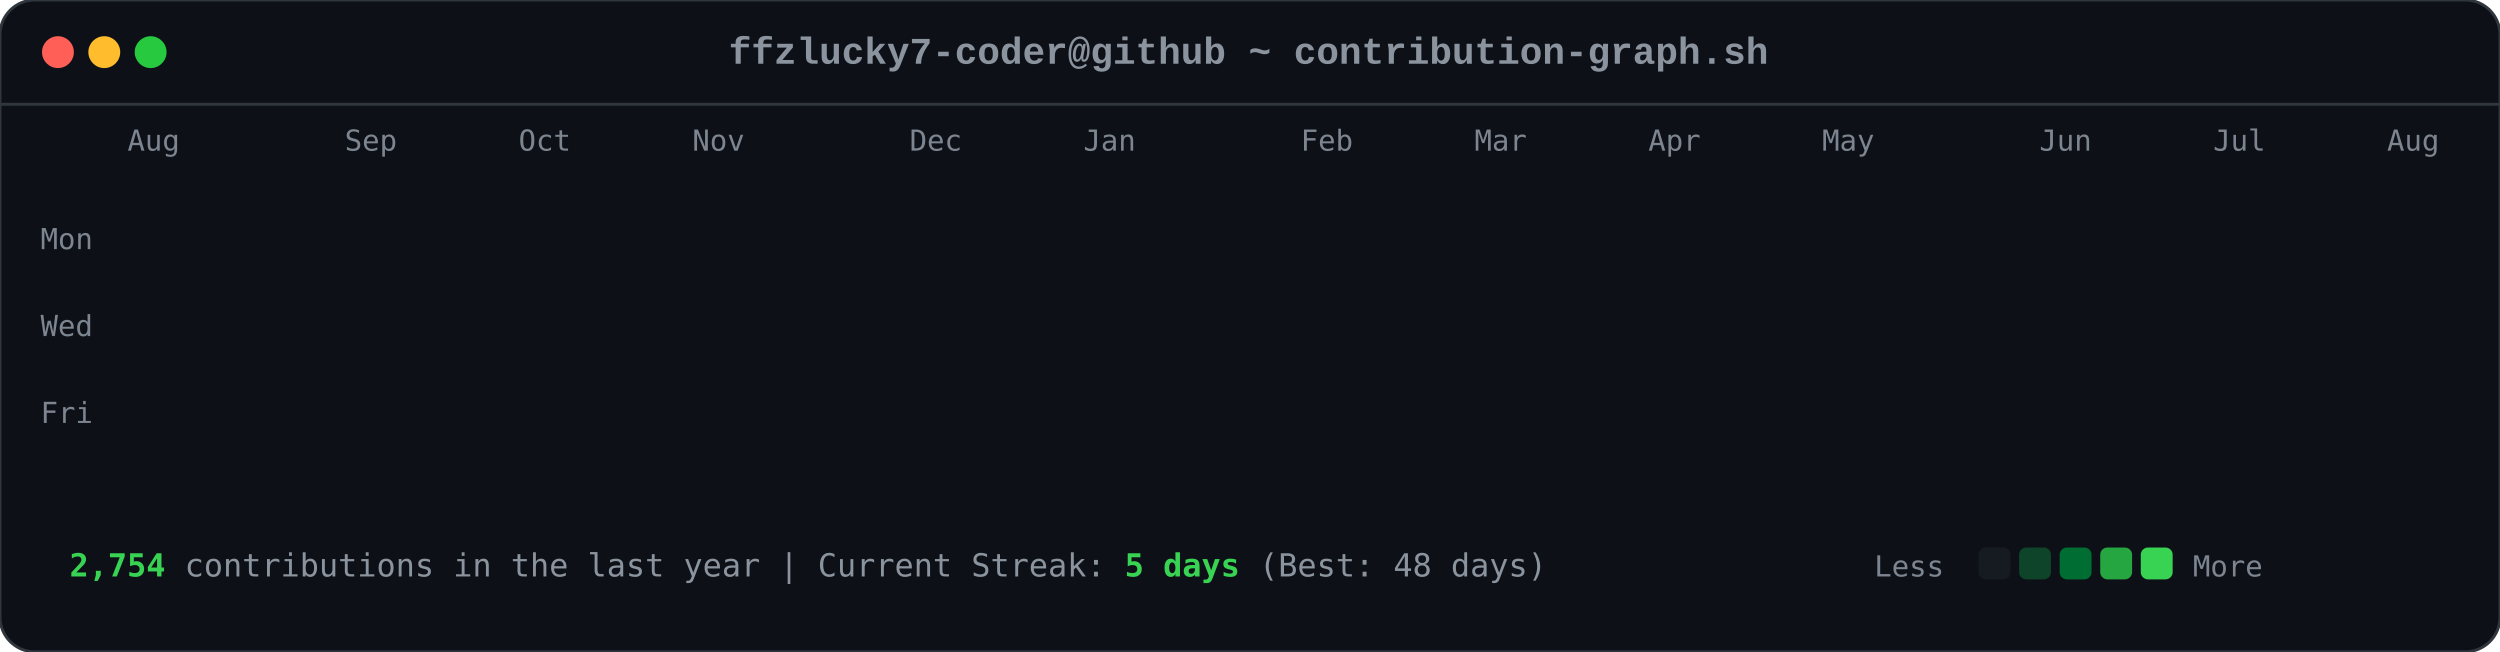
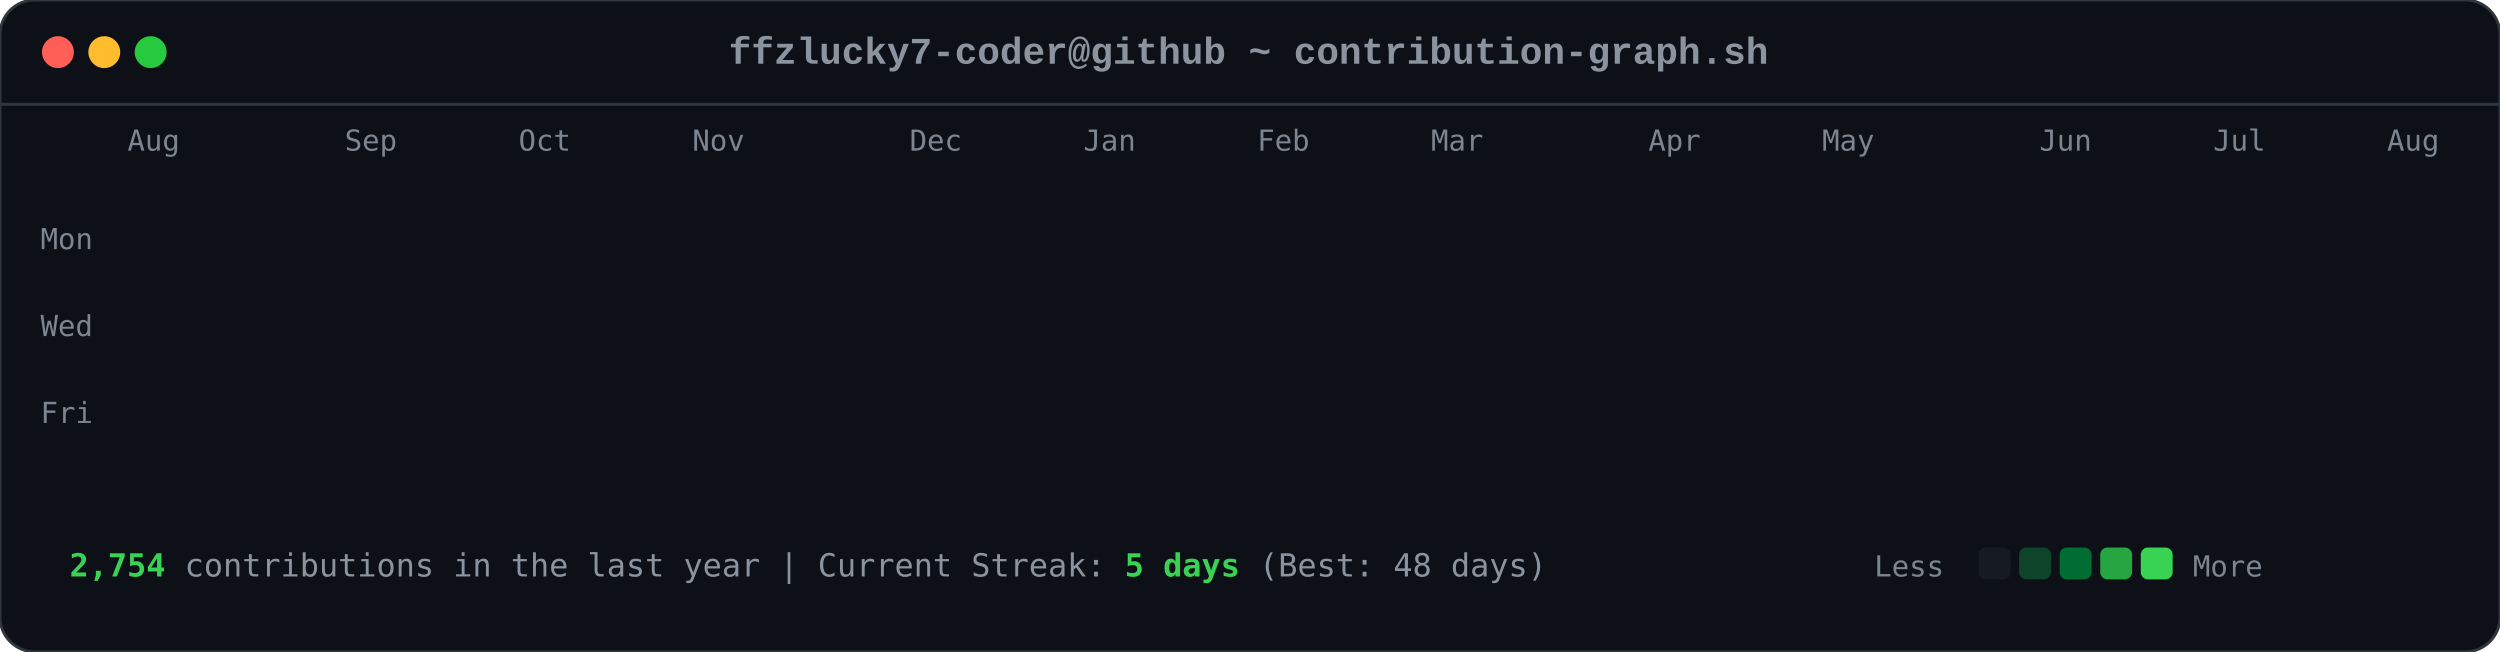
<svg xmlns="http://www.w3.org/2000/svg" viewBox="0 0 863 225" width="863" height="225">
  <style>

        .card-bg { fill: #0d1117; rx: 12px; ry: 12px; stroke: #30363d; stroke-width: 1px; }
        .font-mono { font-family: ui-monospace, SFMono-Regular, Consolas, 'Liberation Mono', Menlo, monospace; }
        .header-title { font-size: 13px; fill: #8b949e; font-weight: 600; }
        .axis-label { font-size: 10px; fill: #7d8590; font-family: ui-monospace, SFMono-Regular, Consolas, monospace; }
        .footer-text { font-size: 11px; fill: #8b949e; font-family: ui-monospace, SFMono-Regular, Consolas, monospace; }
        .stat-highlight { fill: #39d353; font-weight: 700; }
        
        .dot { rx: 6px; ry: 6px; }
        .dot-red { fill: #ff5f56; }
        .dot-yellow { fill: #ffbd2e; }
        .dot-green { fill: #27c93f; }
        
        .day-box {
            rx: 2.5px;
            ry: 2.5px;
            opacity: 0;
            animation: diagReveal 0.6s cubic-bezier(0.16, 1, 0.3, 1) forwards;
        }
        
        @keyframes diagReveal {
            0% { opacity: 0; transform: scale(0.2) translateY(-12px); }
            60% { opacity: 0.8; transform: scale(1.1) translateY(2px); }
            100% { opacity: 1; transform: scale(1) translateY(0); }
        }
    
</style>
  <rect width="863" height="225" class="card-bg" />
  <circle cx="20" cy="18" r="5.5" class="dot dot-red" />
  <circle cx="36" cy="18" r="5.5" class="dot dot-yellow" />
  <circle cx="52" cy="18" r="5.5" class="dot dot-green" />
  <text x="431" y="22" text-anchor="middle" class="font-mono header-title">ffzlucky7-coder@github ~ contribution-graph.sh</text>
  <line x1="0" y1="36" x2="863" y2="36" stroke="#30363d" stroke-width="1" />
  <text x="44" y="52" class="axis-label">Aug</text>
  <text x="119" y="52" class="axis-label">Sep</text>
  <text x="179" y="52" class="axis-label">Oct</text>
  <text x="239" y="52" class="axis-label">Nov</text>
  <text x="314" y="52" class="axis-label">Dec</text>
  <text x="374" y="52" class="axis-label">Jan</text>
-   <text x="449" y="52" class="axis-label">Feb</text>
-   <text x="509" y="52" class="axis-label">Mar</text>
+   <text x="434" y="52" class="axis-label">Feb</text>
+   <text x="494" y="52" class="axis-label">Mar</text>
  <text x="569" y="52" class="axis-label">Apr</text>
  <text x="629" y="52" class="axis-label">May</text>
  <text x="704" y="52" class="axis-label">Jun</text>
  <text x="764" y="52" class="axis-label">Jul</text>
  <text x="824" y="52" class="axis-label">Aug</text>
  <text x="14" y="86" class="axis-label">Mon</text>
  <text x="14" y="116" class="axis-label">Wed</text>
  <text x="14" y="146" class="axis-label">Fri</text>
  <rect x="44" y="62" width="11" height="11" fill="#0e4429" class="day-box" style="animation-delay: 0.2s;" />
  <rect x="44" y="77" width="11" height="11" fill="#0e4429" class="day-box" style="animation-delay: 0.24s;" />
  <rect x="44" y="92" width="11" height="11" fill="#39d353" class="day-box" style="animation-delay: 0.28s;" />
  <rect x="44" y="107" width="11" height="11" fill="#0e4429" class="day-box" style="animation-delay: 0.32s;" />
  <rect x="44" y="122" width="11" height="11" fill="#26a641" class="day-box" style="animation-delay: 0.36s;" />
  <rect x="44" y="137" width="11" height="11" fill="#26a641" class="day-box" style="animation-delay: 0.4s;" />
  <rect x="44" y="152" width="11" height="11" fill="#26a641" class="day-box" style="animation-delay: 0.44s;" />
  <rect x="59" y="62" width="11" height="11" fill="#0e4429" class="day-box" style="animation-delay: 0.25s;" />
  <rect x="59" y="77" width="11" height="11" fill="#0e4429" class="day-box" style="animation-delay: 0.29s;" />
  <rect x="59" y="92" width="11" height="11" fill="#006d32" class="day-box" style="animation-delay: 0.33s;" />
  <rect x="59" y="107" width="11" height="11" fill="#161b22" class="day-box" style="animation-delay: 0.37s;" />
  <rect x="59" y="122" width="11" height="11" fill="#39d353" class="day-box" style="animation-delay: 0.41s;" />
  <rect x="59" y="137" width="11" height="11" fill="#69f0a0" class="day-box" style="animation-delay: 0.45s;" />
  <rect x="59" y="152" width="11" height="11" fill="#006d32" class="day-box" style="animation-delay: 0.49s;" />
  <rect x="74" y="62" width="11" height="11" fill="#26a641" class="day-box" style="animation-delay: 0.3s;" />
  <rect x="74" y="77" width="11" height="11" fill="#39d353" class="day-box" style="animation-delay: 0.34s;" />
  <rect x="74" y="92" width="11" height="11" fill="#161b22" class="day-box" style="animation-delay: 0.38s;" />
  <rect x="74" y="107" width="11" height="11" fill="#161b22" class="day-box" style="animation-delay: 0.42s;" />
  <rect x="74" y="122" width="11" height="11" fill="#006d32" class="day-box" style="animation-delay: 0.46s;" />
  <rect x="74" y="137" width="11" height="11" fill="#006d32" class="day-box" style="animation-delay: 0.5s;" />
  <rect x="74" y="152" width="11" height="11" fill="#26a641" class="day-box" style="animation-delay: 0.54s;" />
  <rect x="89" y="62" width="11" height="11" fill="#0e4429" class="day-box" style="animation-delay: 0.35s;" />
  <rect x="89" y="77" width="11" height="11" fill="#006d32" class="day-box" style="animation-delay: 0.39s;" />
  <rect x="89" y="92" width="11" height="11" fill="#39d353" class="day-box" style="animation-delay: 0.43s;" />
  <rect x="89" y="107" width="11" height="11" fill="#0e4429" class="day-box" style="animation-delay: 0.47s;" />
  <rect x="89" y="122" width="11" height="11" fill="#0e4429" class="day-box" style="animation-delay: 0.51s;" />
  <rect x="89" y="137" width="11" height="11" fill="#006d32" class="day-box" style="animation-delay: 0.55s;" />
  <rect x="89" y="152" width="11" height="11" fill="#0e4429" class="day-box" style="animation-delay: 0.59s;" />
  <rect x="104" y="62" width="11" height="11" fill="#006d32" class="day-box" style="animation-delay: 0.4s;" />
  <rect x="104" y="77" width="11" height="11" fill="#69f0a0" class="day-box" style="animation-delay: 0.44s;" />
  <rect x="104" y="92" width="11" height="11" fill="#0e4429" class="day-box" style="animation-delay: 0.48s;" />
  <rect x="104" y="107" width="11" height="11" fill="#161b22" class="day-box" style="animation-delay: 0.52s;" />
  <rect x="104" y="122" width="11" height="11" fill="#0e4429" class="day-box" style="animation-delay: 0.56s;" />
  <rect x="104" y="137" width="11" height="11" fill="#006d32" class="day-box" style="animation-delay: 0.6s;" />
  <rect x="104" y="152" width="11" height="11" fill="#69f0a0" class="day-box" style="animation-delay: 0.64s;" />
  <rect x="119" y="62" width="11" height="11" fill="#0e4429" class="day-box" style="animation-delay: 0.45s;" />
  <rect x="119" y="77" width="11" height="11" fill="#006d32" class="day-box" style="animation-delay: 0.49s;" />
  <rect x="119" y="92" width="11" height="11" fill="#006d32" class="day-box" style="animation-delay: 0.53s;" />
  <rect x="119" y="107" width="11" height="11" fill="#161b22" class="day-box" style="animation-delay: 0.57s;" />
  <rect x="119" y="122" width="11" height="11" fill="#26a641" class="day-box" style="animation-delay: 0.61s;" />
  <rect x="119" y="137" width="11" height="11" fill="#161b22" class="day-box" style="animation-delay: 0.65s;" />
  <rect x="119" y="152" width="11" height="11" fill="#26a641" class="day-box" style="animation-delay: 0.69s;" />
  <rect x="134" y="62" width="11" height="11" fill="#39d353" class="day-box" style="animation-delay: 0.5s;" />
  <rect x="134" y="77" width="11" height="11" fill="#006d32" class="day-box" style="animation-delay: 0.54s;" />
  <rect x="134" y="92" width="11" height="11" fill="#161b22" class="day-box" style="animation-delay: 0.58s;" />
  <rect x="134" y="107" width="11" height="11" fill="#161b22" class="day-box" style="animation-delay: 0.62s;" />
  <rect x="134" y="122" width="11" height="11" fill="#161b22" class="day-box" style="animation-delay: 0.66s;" />
  <rect x="134" y="137" width="11" height="11" fill="#0e4429" class="day-box" style="animation-delay: 0.7s;" />
  <rect x="134" y="152" width="11" height="11" fill="#006d32" class="day-box" style="animation-delay: 0.74s;" />
  <rect x="149" y="62" width="11" height="11" fill="#161b22" class="day-box" style="animation-delay: 0.55s;" />
  <rect x="149" y="77" width="11" height="11" fill="#0e4429" class="day-box" style="animation-delay: 0.59s;" />
  <rect x="149" y="92" width="11" height="11" fill="#161b22" class="day-box" style="animation-delay: 0.63s;" />
  <rect x="149" y="107" width="11" height="11" fill="#26a641" class="day-box" style="animation-delay: 0.67s;" />
  <rect x="149" y="122" width="11" height="11" fill="#161b22" class="day-box" style="animation-delay: 0.71s;" />
  <rect x="149" y="137" width="11" height="11" fill="#161b22" class="day-box" style="animation-delay: 0.75s;" />
  <rect x="149" y="152" width="11" height="11" fill="#26a641" class="day-box" style="animation-delay: 0.79s;" />
  <rect x="164" y="62" width="11" height="11" fill="#26a641" class="day-box" style="animation-delay: 0.6s;" />
  <rect x="164" y="77" width="11" height="11" fill="#26a641" class="day-box" style="animation-delay: 0.64s;" />
  <rect x="164" y="92" width="11" height="11" fill="#0e4429" class="day-box" style="animation-delay: 0.68s;" />
  <rect x="164" y="107" width="11" height="11" fill="#006d32" class="day-box" style="animation-delay: 0.72s;" />
  <rect x="164" y="122" width="11" height="11" fill="#26a641" class="day-box" style="animation-delay: 0.76s;" />
  <rect x="164" y="137" width="11" height="11" fill="#69f0a0" class="day-box" style="animation-delay: 0.8s;" />
  <rect x="164" y="152" width="11" height="11" fill="#006d32" class="day-box" style="animation-delay: 0.84s;" />
  <rect x="179" y="62" width="11" height="11" fill="#0e4429" class="day-box" style="animation-delay: 0.65s;" />
  <rect x="179" y="77" width="11" height="11" fill="#006d32" class="day-box" style="animation-delay: 0.69s;" />
  <rect x="179" y="92" width="11" height="11" fill="#0e4429" class="day-box" style="animation-delay: 0.73s;" />
  <rect x="179" y="107" width="11" height="11" fill="#006d32" class="day-box" style="animation-delay: 0.77s;" />
  <rect x="179" y="122" width="11" height="11" fill="#69f0a0" class="day-box" style="animation-delay: 0.81s;" />
  <rect x="179" y="137" width="11" height="11" fill="#26a641" class="day-box" style="animation-delay: 0.85s;" />
  <rect x="179" y="152" width="11" height="11" fill="#0e4429" class="day-box" style="animation-delay: 0.89s;" />
  <rect x="194" y="62" width="11" height="11" fill="#0e4429" class="day-box" style="animation-delay: 0.7s;" />
  <rect x="194" y="77" width="11" height="11" fill="#69f0a0" class="day-box" style="animation-delay: 0.74s;" />
  <rect x="194" y="92" width="11" height="11" fill="#39d353" class="day-box" style="animation-delay: 0.78s;" />
  <rect x="194" y="107" width="11" height="11" fill="#69f0a0" class="day-box" style="animation-delay: 0.82s;" />
  <rect x="194" y="122" width="11" height="11" fill="#161b22" class="day-box" style="animation-delay: 0.86s;" />
  <rect x="194" y="137" width="11" height="11" fill="#161b22" class="day-box" style="animation-delay: 0.9s;" />
  <rect x="194" y="152" width="11" height="11" fill="#161b22" class="day-box" style="animation-delay: 0.94s;" />
  <rect x="209" y="62" width="11" height="11" fill="#006d32" class="day-box" style="animation-delay: 0.75s;" />
  <rect x="209" y="77" width="11" height="11" fill="#161b22" class="day-box" style="animation-delay: 0.79s;" />
  <rect x="209" y="92" width="11" height="11" fill="#161b22" class="day-box" style="animation-delay: 0.83s;" />
  <rect x="209" y="107" width="11" height="11" fill="#0e4429" class="day-box" style="animation-delay: 0.87s;" />
  <rect x="209" y="122" width="11" height="11" fill="#39d353" class="day-box" style="animation-delay: 0.91s;" />
  <rect x="209" y="137" width="11" height="11" fill="#26a641" class="day-box" style="animation-delay: 0.95s;" />
  <rect x="209" y="152" width="11" height="11" fill="#006d32" class="day-box" style="animation-delay: 0.99s;" />
  <rect x="224" y="62" width="11" height="11" fill="#26a641" class="day-box" style="animation-delay: 0.8s;" />
  <rect x="224" y="77" width="11" height="11" fill="#26a641" class="day-box" style="animation-delay: 0.84s;" />
  <rect x="224" y="92" width="11" height="11" fill="#26a641" class="day-box" style="animation-delay: 0.88s;" />
  <rect x="224" y="107" width="11" height="11" fill="#0e4429" class="day-box" style="animation-delay: 0.92s;" />
  <rect x="224" y="122" width="11" height="11" fill="#69f0a0" class="day-box" style="animation-delay: 0.96s;" />
  <rect x="224" y="137" width="11" height="11" fill="#0e4429" class="day-box" style="animation-delay: 1.0s;" />
  <rect x="224" y="152" width="11" height="11" fill="#26a641" class="day-box" style="animation-delay: 1.04s;" />
  <rect x="239" y="62" width="11" height="11" fill="#161b22" class="day-box" style="animation-delay: 0.85s;" />
  <rect x="239" y="77" width="11" height="11" fill="#26a641" class="day-box" style="animation-delay: 0.89s;" />
  <rect x="239" y="92" width="11" height="11" fill="#0e4429" class="day-box" style="animation-delay: 0.93s;" />
  <rect x="239" y="107" width="11" height="11" fill="#69f0a0" class="day-box" style="animation-delay: 0.97s;" />
  <rect x="239" y="122" width="11" height="11" fill="#26a641" class="day-box" style="animation-delay: 1.01s;" />
  <rect x="239" y="137" width="11" height="11" fill="#006d32" class="day-box" style="animation-delay: 1.05s;" />
  <rect x="239" y="152" width="11" height="11" fill="#006d32" class="day-box" style="animation-delay: 1.09s;" />
  <rect x="254" y="62" width="11" height="11" fill="#161b22" class="day-box" style="animation-delay: 0.9s;" />
  <rect x="254" y="77" width="11" height="11" fill="#0e4429" class="day-box" style="animation-delay: 0.94s;" />
  <rect x="254" y="92" width="11" height="11" fill="#69f0a0" class="day-box" style="animation-delay: 0.98s;" />
  <rect x="254" y="107" width="11" height="11" fill="#26a641" class="day-box" style="animation-delay: 1.02s;" />
  <rect x="254" y="122" width="11" height="11" fill="#161b22" class="day-box" style="animation-delay: 1.06s;" />
  <rect x="254" y="137" width="11" height="11" fill="#0e4429" class="day-box" style="animation-delay: 1.1s;" />
  <rect x="254" y="152" width="11" height="11" fill="#0e4429" class="day-box" style="animation-delay: 1.14s;" />
  <rect x="269" y="62" width="11" height="11" fill="#26a641" class="day-box" style="animation-delay: 0.95s;" />
  <rect x="269" y="77" width="11" height="11" fill="#39d353" class="day-box" style="animation-delay: 0.99s;" />
  <rect x="269" y="92" width="11" height="11" fill="#69f0a0" class="day-box" style="animation-delay: 1.03s;" />
  <rect x="269" y="107" width="11" height="11" fill="#006d32" class="day-box" style="animation-delay: 1.07s;" />
  <rect x="269" y="122" width="11" height="11" fill="#006d32" class="day-box" style="animation-delay: 1.11s;" />
  <rect x="269" y="137" width="11" height="11" fill="#006d32" class="day-box" style="animation-delay: 1.15s;" />
  <rect x="269" y="152" width="11" height="11" fill="#006d32" class="day-box" style="animation-delay: 1.19s;" />
  <rect x="284" y="62" width="11" height="11" fill="#69f0a0" class="day-box" style="animation-delay: 1.0s;" />
  <rect x="284" y="77" width="11" height="11" fill="#39d353" class="day-box" style="animation-delay: 1.04s;" />
  <rect x="284" y="92" width="11" height="11" fill="#0e4429" class="day-box" style="animation-delay: 1.08s;" />
  <rect x="284" y="107" width="11" height="11" fill="#161b22" class="day-box" style="animation-delay: 1.12s;" />
  <rect x="284" y="122" width="11" height="11" fill="#39d353" class="day-box" style="animation-delay: 1.16s;" />
  <rect x="284" y="137" width="11" height="11" fill="#006d32" class="day-box" style="animation-delay: 1.2s;" />
  <rect x="284" y="152" width="11" height="11" fill="#26a641" class="day-box" style="animation-delay: 1.24s;" />
  <rect x="299" y="62" width="11" height="11" fill="#161b22" class="day-box" style="animation-delay: 1.05s;" />
  <rect x="299" y="77" width="11" height="11" fill="#69f0a0" class="day-box" style="animation-delay: 1.09s;" />
  <rect x="299" y="92" width="11" height="11" fill="#161b22" class="day-box" style="animation-delay: 1.13s;" />
  <rect x="299" y="107" width="11" height="11" fill="#161b22" class="day-box" style="animation-delay: 1.17s;" />
  <rect x="299" y="122" width="11" height="11" fill="#39d353" class="day-box" style="animation-delay: 1.21s;" />
  <rect x="299" y="137" width="11" height="11" fill="#69f0a0" class="day-box" style="animation-delay: 1.25s;" />
  <rect x="299" y="152" width="11" height="11" fill="#39d353" class="day-box" style="animation-delay: 1.29s;" />
  <rect x="314" y="62" width="11" height="11" fill="#39d353" class="day-box" style="animation-delay: 1.1s;" />
  <rect x="314" y="77" width="11" height="11" fill="#0e4429" class="day-box" style="animation-delay: 1.14s;" />
  <rect x="314" y="92" width="11" height="11" fill="#39d353" class="day-box" style="animation-delay: 1.18s;" />
  <rect x="314" y="107" width="11" height="11" fill="#39d353" class="day-box" style="animation-delay: 1.22s;" />
  <rect x="314" y="122" width="11" height="11" fill="#26a641" class="day-box" style="animation-delay: 1.26s;" />
  <rect x="314" y="137" width="11" height="11" fill="#39d353" class="day-box" style="animation-delay: 1.3s;" />
  <rect x="314" y="152" width="11" height="11" fill="#26a641" class="day-box" style="animation-delay: 1.34s;" />
  <rect x="329" y="62" width="11" height="11" fill="#161b22" class="day-box" style="animation-delay: 1.15s;" />
  <rect x="329" y="77" width="11" height="11" fill="#69f0a0" class="day-box" style="animation-delay: 1.19s;" />
  <rect x="329" y="92" width="11" height="11" fill="#69f0a0" class="day-box" style="animation-delay: 1.23s;" />
  <rect x="329" y="107" width="11" height="11" fill="#006d32" class="day-box" style="animation-delay: 1.27s;" />
  <rect x="329" y="122" width="11" height="11" fill="#69f0a0" class="day-box" style="animation-delay: 1.31s;" />
  <rect x="329" y="137" width="11" height="11" fill="#26a641" class="day-box" style="animation-delay: 1.35s;" />
  <rect x="329" y="152" width="11" height="11" fill="#006d32" class="day-box" style="animation-delay: 1.39s;" />
  <rect x="344" y="62" width="11" height="11" fill="#0e4429" class="day-box" style="animation-delay: 1.2s;" />
  <rect x="344" y="77" width="11" height="11" fill="#26a641" class="day-box" style="animation-delay: 1.24s;" />
  <rect x="344" y="92" width="11" height="11" fill="#006d32" class="day-box" style="animation-delay: 1.28s;" />
  <rect x="344" y="107" width="11" height="11" fill="#006d32" class="day-box" style="animation-delay: 1.32s;" />
  <rect x="344" y="122" width="11" height="11" fill="#0e4429" class="day-box" style="animation-delay: 1.36s;" />
  <rect x="344" y="137" width="11" height="11" fill="#69f0a0" class="day-box" style="animation-delay: 1.4s;" />
  <rect x="344" y="152" width="11" height="11" fill="#39d353" class="day-box" style="animation-delay: 1.44s;" />
  <rect x="359" y="62" width="11" height="11" fill="#006d32" class="day-box" style="animation-delay: 1.25s;" />
  <rect x="359" y="77" width="11" height="11" fill="#006d32" class="day-box" style="animation-delay: 1.29s;" />
  <rect x="359" y="92" width="11" height="11" fill="#39d353" class="day-box" style="animation-delay: 1.33s;" />
  <rect x="359" y="107" width="11" height="11" fill="#006d32" class="day-box" style="animation-delay: 1.37s;" />
  <rect x="359" y="122" width="11" height="11" fill="#69f0a0" class="day-box" style="animation-delay: 1.41s;" />
  <rect x="359" y="137" width="11" height="11" fill="#006d32" class="day-box" style="animation-delay: 1.45s;" />
  <rect x="359" y="152" width="11" height="11" fill="#0e4429" class="day-box" style="animation-delay: 1.49s;" />
  <rect x="374" y="62" width="11" height="11" fill="#39d353" class="day-box" style="animation-delay: 1.3s;" />
  <rect x="374" y="77" width="11" height="11" fill="#26a641" class="day-box" style="animation-delay: 1.34s;" />
  <rect x="374" y="92" width="11" height="11" fill="#006d32" class="day-box" style="animation-delay: 1.38s;" />
  <rect x="374" y="107" width="11" height="11" fill="#26a641" class="day-box" style="animation-delay: 1.42s;" />
  <rect x="374" y="122" width="11" height="11" fill="#161b22" class="day-box" style="animation-delay: 1.46s;" />
  <rect x="374" y="137" width="11" height="11" fill="#161b22" class="day-box" style="animation-delay: 1.5s;" />
  <rect x="374" y="152" width="11" height="11" fill="#161b22" class="day-box" style="animation-delay: 1.54s;" />
  <rect x="389" y="62" width="11" height="11" fill="#006d32" class="day-box" style="animation-delay: 1.35s;" />
  <rect x="389" y="77" width="11" height="11" fill="#006d32" class="day-box" style="animation-delay: 1.39s;" />
  <rect x="389" y="92" width="11" height="11" fill="#39d353" class="day-box" style="animation-delay: 1.43s;" />
  <rect x="389" y="107" width="11" height="11" fill="#161b22" class="day-box" style="animation-delay: 1.47s;" />
  <rect x="389" y="122" width="11" height="11" fill="#161b22" class="day-box" style="animation-delay: 1.51s;" />
  <rect x="389" y="137" width="11" height="11" fill="#26a641" class="day-box" style="animation-delay: 1.55s;" />
  <rect x="389" y="152" width="11" height="11" fill="#161b22" class="day-box" style="animation-delay: 1.59s;" />
  <rect x="404" y="62" width="11" height="11" fill="#39d353" class="day-box" style="animation-delay: 1.4s;" />
  <rect x="404" y="77" width="11" height="11" fill="#39d353" class="day-box" style="animation-delay: 1.44s;" />
  <rect x="404" y="92" width="11" height="11" fill="#26a641" class="day-box" style="animation-delay: 1.48s;" />
  <rect x="404" y="107" width="11" height="11" fill="#0e4429" class="day-box" style="animation-delay: 1.52s;" />
  <rect x="404" y="122" width="11" height="11" fill="#006d32" class="day-box" style="animation-delay: 1.56s;" />
  <rect x="404" y="137" width="11" height="11" fill="#006d32" class="day-box" style="animation-delay: 1.6s;" />
  <rect x="404" y="152" width="11" height="11" fill="#0e4429" class="day-box" style="animation-delay: 1.64s;" />
  <rect x="419" y="62" width="11" height="11" fill="#006d32" class="day-box" style="animation-delay: 1.45s;" />
  <rect x="419" y="77" width="11" height="11" fill="#006d32" class="day-box" style="animation-delay: 1.49s;" />
  <rect x="419" y="92" width="11" height="11" fill="#161b22" class="day-box" style="animation-delay: 1.53s;" />
  <rect x="419" y="107" width="11" height="11" fill="#006d32" class="day-box" style="animation-delay: 1.57s;" />
  <rect x="419" y="122" width="11" height="11" fill="#161b22" class="day-box" style="animation-delay: 1.61s;" />
  <rect x="419" y="137" width="11" height="11" fill="#006d32" class="day-box" style="animation-delay: 1.65s;" />
  <rect x="419" y="152" width="11" height="11" fill="#26a641" class="day-box" style="animation-delay: 1.69s;" />
  <rect x="434" y="62" width="11" height="11" fill="#006d32" class="day-box" style="animation-delay: 1.5s;" />
  <rect x="434" y="77" width="11" height="11" fill="#006d32" class="day-box" style="animation-delay: 1.54s;" />
  <rect x="434" y="92" width="11" height="11" fill="#39d353" class="day-box" style="animation-delay: 1.58s;" />
  <rect x="434" y="107" width="11" height="11" fill="#161b22" class="day-box" style="animation-delay: 1.62s;" />
  <rect x="434" y="122" width="11" height="11" fill="#69f0a0" class="day-box" style="animation-delay: 1.66s;" />
  <rect x="434" y="137" width="11" height="11" fill="#006d32" class="day-box" style="animation-delay: 1.7s;" />
  <rect x="434" y="152" width="11" height="11" fill="#006d32" class="day-box" style="animation-delay: 1.74s;" />
  <rect x="449" y="62" width="11" height="11" fill="#006d32" class="day-box" style="animation-delay: 1.55s;" />
  <rect x="449" y="77" width="11" height="11" fill="#69f0a0" class="day-box" style="animation-delay: 1.59s;" />
  <rect x="449" y="92" width="11" height="11" fill="#0e4429" class="day-box" style="animation-delay: 1.63s;" />
  <rect x="449" y="107" width="11" height="11" fill="#0e4429" class="day-box" style="animation-delay: 1.67s;" />
  <rect x="449" y="122" width="11" height="11" fill="#0e4429" class="day-box" style="animation-delay: 1.71s;" />
  <rect x="449" y="137" width="11" height="11" fill="#69f0a0" class="day-box" style="animation-delay: 1.75s;" />
  <rect x="449" y="152" width="11" height="11" fill="#161b22" class="day-box" style="animation-delay: 1.79s;" />
  <rect x="464" y="62" width="11" height="11" fill="#006d32" class="day-box" style="animation-delay: 1.6s;" />
  <rect x="464" y="77" width="11" height="11" fill="#26a641" class="day-box" style="animation-delay: 1.64s;" />
  <rect x="464" y="92" width="11" height="11" fill="#006d32" class="day-box" style="animation-delay: 1.68s;" />
  <rect x="464" y="107" width="11" height="11" fill="#26a641" class="day-box" style="animation-delay: 1.72s;" />
  <rect x="464" y="122" width="11" height="11" fill="#0e4429" class="day-box" style="animation-delay: 1.76s;" />
  <rect x="464" y="137" width="11" height="11" fill="#0e4429" class="day-box" style="animation-delay: 1.8s;" />
  <rect x="464" y="152" width="11" height="11" fill="#69f0a0" class="day-box" style="animation-delay: 1.84s;" />
  <rect x="479" y="62" width="11" height="11" fill="#26a641" class="day-box" style="animation-delay: 1.65s;" />
  <rect x="479" y="77" width="11" height="11" fill="#39d353" class="day-box" style="animation-delay: 1.69s;" />
  <rect x="479" y="92" width="11" height="11" fill="#39d353" class="day-box" style="animation-delay: 1.73s;" />
  <rect x="479" y="107" width="11" height="11" fill="#26a641" class="day-box" style="animation-delay: 1.77s;" />
  <rect x="479" y="122" width="11" height="11" fill="#006d32" class="day-box" style="animation-delay: 1.81s;" />
  <rect x="479" y="137" width="11" height="11" fill="#26a641" class="day-box" style="animation-delay: 1.85s;" />
  <rect x="479" y="152" width="11" height="11" fill="#161b22" class="day-box" style="animation-delay: 1.89s;" />
  <rect x="494" y="62" width="11" height="11" fill="#161b22" class="day-box" style="animation-delay: 1.7s;" />
  <rect x="494" y="77" width="11" height="11" fill="#69f0a0" class="day-box" style="animation-delay: 1.74s;" />
  <rect x="494" y="92" width="11" height="11" fill="#006d32" class="day-box" style="animation-delay: 1.78s;" />
  <rect x="494" y="107" width="11" height="11" fill="#69f0a0" class="day-box" style="animation-delay: 1.82s;" />
  <rect x="494" y="122" width="11" height="11" fill="#39d353" class="day-box" style="animation-delay: 1.86s;" />
  <rect x="494" y="137" width="11" height="11" fill="#006d32" class="day-box" style="animation-delay: 1.9s;" />
  <rect x="494" y="152" width="11" height="11" fill="#006d32" class="day-box" style="animation-delay: 1.94s;" />
  <rect x="509" y="62" width="11" height="11" fill="#26a641" class="day-box" style="animation-delay: 1.75s;" />
  <rect x="509" y="77" width="11" height="11" fill="#39d353" class="day-box" style="animation-delay: 1.79s;" />
  <rect x="509" y="92" width="11" height="11" fill="#006d32" class="day-box" style="animation-delay: 1.83s;" />
  <rect x="509" y="107" width="11" height="11" fill="#39d353" class="day-box" style="animation-delay: 1.87s;" />
  <rect x="509" y="122" width="11" height="11" fill="#26a641" class="day-box" style="animation-delay: 1.91s;" />
  <rect x="509" y="137" width="11" height="11" fill="#26a641" class="day-box" style="animation-delay: 1.95s;" />
  <rect x="509" y="152" width="11" height="11" fill="#006d32" class="day-box" style="animation-delay: 1.99s;" />
  <rect x="524" y="62" width="11" height="11" fill="#006d32" class="day-box" style="animation-delay: 1.8s;" />
  <rect x="524" y="77" width="11" height="11" fill="#006d32" class="day-box" style="animation-delay: 1.84s;" />
  <rect x="524" y="92" width="11" height="11" fill="#26a641" class="day-box" style="animation-delay: 1.88s;" />
  <rect x="524" y="107" width="11" height="11" fill="#006d32" class="day-box" style="animation-delay: 1.92s;" />
  <rect x="524" y="122" width="11" height="11" fill="#006d32" class="day-box" style="animation-delay: 1.96s;" />
  <rect x="524" y="137" width="11" height="11" fill="#0e4429" class="day-box" style="animation-delay: 2.0s;" />
  <rect x="524" y="152" width="11" height="11" fill="#26a641" class="day-box" style="animation-delay: 2.04s;" />
  <rect x="539" y="62" width="11" height="11" fill="#26a641" class="day-box" style="animation-delay: 1.85s;" />
  <rect x="539" y="77" width="11" height="11" fill="#69f0a0" class="day-box" style="animation-delay: 1.89s;" />
  <rect x="539" y="92" width="11" height="11" fill="#161b22" class="day-box" style="animation-delay: 1.93s;" />
  <rect x="539" y="107" width="11" height="11" fill="#161b22" class="day-box" style="animation-delay: 1.97s;" />
  <rect x="539" y="122" width="11" height="11" fill="#006d32" class="day-box" style="animation-delay: 2.01s;" />
  <rect x="539" y="137" width="11" height="11" fill="#26a641" class="day-box" style="animation-delay: 2.05s;" />
  <rect x="539" y="152" width="11" height="11" fill="#0e4429" class="day-box" style="animation-delay: 2.09s;" />
  <rect x="554" y="62" width="11" height="11" fill="#0e4429" class="day-box" style="animation-delay: 1.9s;" />
  <rect x="554" y="77" width="11" height="11" fill="#0e4429" class="day-box" style="animation-delay: 1.94s;" />
  <rect x="554" y="92" width="11" height="11" fill="#006d32" class="day-box" style="animation-delay: 1.98s;" />
  <rect x="554" y="107" width="11" height="11" fill="#161b22" class="day-box" style="animation-delay: 2.02s;" />
  <rect x="554" y="122" width="11" height="11" fill="#39d353" class="day-box" style="animation-delay: 2.06s;" />
  <rect x="554" y="137" width="11" height="11" fill="#161b22" class="day-box" style="animation-delay: 2.1s;" />
  <rect x="554" y="152" width="11" height="11" fill="#0e4429" class="day-box" style="animation-delay: 2.14s;" />
  <rect x="569" y="62" width="11" height="11" fill="#39d353" class="day-box" style="animation-delay: 1.95s;" />
  <rect x="569" y="77" width="11" height="11" fill="#006d32" class="day-box" style="animation-delay: 1.99s;" />
  <rect x="569" y="92" width="11" height="11" fill="#39d353" class="day-box" style="animation-delay: 2.03s;" />
  <rect x="569" y="107" width="11" height="11" fill="#006d32" class="day-box" style="animation-delay: 2.07s;" />
  <rect x="569" y="122" width="11" height="11" fill="#26a641" class="day-box" style="animation-delay: 2.11s;" />
  <rect x="569" y="137" width="11" height="11" fill="#26a641" class="day-box" style="animation-delay: 2.15s;" />
  <rect x="569" y="152" width="11" height="11" fill="#161b22" class="day-box" style="animation-delay: 2.19s;" />
  <rect x="584" y="62" width="11" height="11" fill="#006d32" class="day-box" style="animation-delay: 2.0s;" />
  <rect x="584" y="77" width="11" height="11" fill="#0e4429" class="day-box" style="animation-delay: 2.04s;" />
  <rect x="584" y="92" width="11" height="11" fill="#006d32" class="day-box" style="animation-delay: 2.08s;" />
  <rect x="584" y="107" width="11" height="11" fill="#006d32" class="day-box" style="animation-delay: 2.12s;" />
  <rect x="584" y="122" width="11" height="11" fill="#006d32" class="day-box" style="animation-delay: 2.16s;" />
  <rect x="584" y="137" width="11" height="11" fill="#161b22" class="day-box" style="animation-delay: 2.2s;" />
  <rect x="584" y="152" width="11" height="11" fill="#26a641" class="day-box" style="animation-delay: 2.24s;" />
  <rect x="599" y="62" width="11" height="11" fill="#26a641" class="day-box" style="animation-delay: 2.05s;" />
  <rect x="599" y="77" width="11" height="11" fill="#161b22" class="day-box" style="animation-delay: 2.09s;" />
  <rect x="599" y="92" width="11" height="11" fill="#161b22" class="day-box" style="animation-delay: 2.13s;" />
  <rect x="599" y="107" width="11" height="11" fill="#0e4429" class="day-box" style="animation-delay: 2.17s;" />
  <rect x="599" y="122" width="11" height="11" fill="#39d353" class="day-box" style="animation-delay: 2.21s;" />
  <rect x="599" y="137" width="11" height="11" fill="#006d32" class="day-box" style="animation-delay: 2.25s;" />
  <rect x="599" y="152" width="11" height="11" fill="#69f0a0" class="day-box" style="animation-delay: 2.29s;" />
  <rect x="614" y="62" width="11" height="11" fill="#26a641" class="day-box" style="animation-delay: 2.1s;" />
  <rect x="614" y="77" width="11" height="11" fill="#26a641" class="day-box" style="animation-delay: 2.14s;" />
  <rect x="614" y="92" width="11" height="11" fill="#69f0a0" class="day-box" style="animation-delay: 2.18s;" />
  <rect x="614" y="107" width="11" height="11" fill="#161b22" class="day-box" style="animation-delay: 2.22s;" />
  <rect x="614" y="122" width="11" height="11" fill="#006d32" class="day-box" style="animation-delay: 2.26s;" />
  <rect x="614" y="137" width="11" height="11" fill="#0e4429" class="day-box" style="animation-delay: 2.3s;" />
  <rect x="614" y="152" width="11" height="11" fill="#161b22" class="day-box" style="animation-delay: 2.34s;" />
  <rect x="629" y="62" width="11" height="11" fill="#26a641" class="day-box" style="animation-delay: 2.15s;" />
  <rect x="629" y="77" width="11" height="11" fill="#161b22" class="day-box" style="animation-delay: 2.19s;" />
  <rect x="629" y="92" width="11" height="11" fill="#006d32" class="day-box" style="animation-delay: 2.23s;" />
  <rect x="629" y="107" width="11" height="11" fill="#39d353" class="day-box" style="animation-delay: 2.27s;" />
  <rect x="629" y="122" width="11" height="11" fill="#006d32" class="day-box" style="animation-delay: 2.31s;" />
  <rect x="629" y="137" width="11" height="11" fill="#26a641" class="day-box" style="animation-delay: 2.35s;" />
  <rect x="629" y="152" width="11" height="11" fill="#006d32" class="day-box" style="animation-delay: 2.39s;" />
  <rect x="644" y="62" width="11" height="11" fill="#161b22" class="day-box" style="animation-delay: 2.2s;" />
  <rect x="644" y="77" width="11" height="11" fill="#26a641" class="day-box" style="animation-delay: 2.24s;" />
  <rect x="644" y="92" width="11" height="11" fill="#26a641" class="day-box" style="animation-delay: 2.28s;" />
  <rect x="644" y="107" width="11" height="11" fill="#26a641" class="day-box" style="animation-delay: 2.32s;" />
  <rect x="644" y="122" width="11" height="11" fill="#39d353" class="day-box" style="animation-delay: 2.36s;" />
  <rect x="644" y="137" width="11" height="11" fill="#0e4429" class="day-box" style="animation-delay: 2.4s;" />
  <rect x="644" y="152" width="11" height="11" fill="#26a641" class="day-box" style="animation-delay: 2.44s;" />
  <rect x="659" y="62" width="11" height="11" fill="#26a641" class="day-box" style="animation-delay: 2.25s;" />
  <rect x="659" y="77" width="11" height="11" fill="#006d32" class="day-box" style="animation-delay: 2.29s;" />
  <rect x="659" y="92" width="11" height="11" fill="#0e4429" class="day-box" style="animation-delay: 2.33s;" />
  <rect x="659" y="107" width="11" height="11" fill="#0e4429" class="day-box" style="animation-delay: 2.37s;" />
  <rect x="659" y="122" width="11" height="11" fill="#26a641" class="day-box" style="animation-delay: 2.41s;" />
  <rect x="659" y="137" width="11" height="11" fill="#006d32" class="day-box" style="animation-delay: 2.45s;" />
  <rect x="659" y="152" width="11" height="11" fill="#26a641" class="day-box" style="animation-delay: 2.49s;" />
  <rect x="674" y="62" width="11" height="11" fill="#26a641" class="day-box" style="animation-delay: 2.3s;" />
  <rect x="674" y="77" width="11" height="11" fill="#161b22" class="day-box" style="animation-delay: 2.34s;" />
  <rect x="674" y="92" width="11" height="11" fill="#39d353" class="day-box" style="animation-delay: 2.38s;" />
  <rect x="674" y="107" width="11" height="11" fill="#39d353" class="day-box" style="animation-delay: 2.42s;" />
  <rect x="674" y="122" width="11" height="11" fill="#161b22" class="day-box" style="animation-delay: 2.46s;" />
  <rect x="674" y="137" width="11" height="11" fill="#006d32" class="day-box" style="animation-delay: 2.5s;" />
  <rect x="674" y="152" width="11" height="11" fill="#161b22" class="day-box" style="animation-delay: 2.54s;" />
  <rect x="689" y="62" width="11" height="11" fill="#006d32" class="day-box" style="animation-delay: 2.35s;" />
  <rect x="689" y="77" width="11" height="11" fill="#26a641" class="day-box" style="animation-delay: 2.39s;" />
  <rect x="689" y="92" width="11" height="11" fill="#161b22" class="day-box" style="animation-delay: 2.43s;" />
  <rect x="689" y="107" width="11" height="11" fill="#161b22" class="day-box" style="animation-delay: 2.47s;" />
  <rect x="689" y="122" width="11" height="11" fill="#161b22" class="day-box" style="animation-delay: 2.51s;" />
  <rect x="689" y="137" width="11" height="11" fill="#006d32" class="day-box" style="animation-delay: 2.55s;" />
  <rect x="689" y="152" width="11" height="11" fill="#26a641" class="day-box" style="animation-delay: 2.59s;" />
  <rect x="704" y="62" width="11" height="11" fill="#26a641" class="day-box" style="animation-delay: 2.4s;" />
  <rect x="704" y="77" width="11" height="11" fill="#0e4429" class="day-box" style="animation-delay: 2.44s;" />
  <rect x="704" y="92" width="11" height="11" fill="#161b22" class="day-box" style="animation-delay: 2.48s;" />
  <rect x="704" y="107" width="11" height="11" fill="#161b22" class="day-box" style="animation-delay: 2.52s;" />
  <rect x="704" y="122" width="11" height="11" fill="#26a641" class="day-box" style="animation-delay: 2.56s;" />
  <rect x="704" y="137" width="11" height="11" fill="#0e4429" class="day-box" style="animation-delay: 2.6s;" />
  <rect x="704" y="152" width="11" height="11" fill="#39d353" class="day-box" style="animation-delay: 2.64s;" />
  <rect x="719" y="62" width="11" height="11" fill="#26a641" class="day-box" style="animation-delay: 2.45s;" />
  <rect x="719" y="77" width="11" height="11" fill="#161b22" class="day-box" style="animation-delay: 2.49s;" />
  <rect x="719" y="92" width="11" height="11" fill="#161b22" class="day-box" style="animation-delay: 2.53s;" />
  <rect x="719" y="107" width="11" height="11" fill="#161b22" class="day-box" style="animation-delay: 2.57s;" />
  <rect x="719" y="122" width="11" height="11" fill="#006d32" class="day-box" style="animation-delay: 2.61s;" />
  <rect x="719" y="137" width="11" height="11" fill="#161b22" class="day-box" style="animation-delay: 2.65s;" />
  <rect x="719" y="152" width="11" height="11" fill="#0e4429" class="day-box" style="animation-delay: 2.69s;" />
  <rect x="734" y="62" width="11" height="11" fill="#161b22" class="day-box" style="animation-delay: 2.5s;" />
  <rect x="734" y="77" width="11" height="11" fill="#006d32" class="day-box" style="animation-delay: 2.54s;" />
  <rect x="734" y="92" width="11" height="11" fill="#26a641" class="day-box" style="animation-delay: 2.58s;" />
  <rect x="734" y="107" width="11" height="11" fill="#26a641" class="day-box" style="animation-delay: 2.62s;" />
  <rect x="734" y="122" width="11" height="11" fill="#39d353" class="day-box" style="animation-delay: 2.66s;" />
  <rect x="734" y="137" width="11" height="11" fill="#006d32" class="day-box" style="animation-delay: 2.7s;" />
  <rect x="734" y="152" width="11" height="11" fill="#26a641" class="day-box" style="animation-delay: 2.74s;" />
  <rect x="749" y="62" width="11" height="11" fill="#0e4429" class="day-box" style="animation-delay: 2.55s;" />
  <rect x="749" y="77" width="11" height="11" fill="#006d32" class="day-box" style="animation-delay: 2.59s;" />
  <rect x="749" y="92" width="11" height="11" fill="#26a641" class="day-box" style="animation-delay: 2.63s;" />
  <rect x="749" y="107" width="11" height="11" fill="#0e4429" class="day-box" style="animation-delay: 2.67s;" />
  <rect x="749" y="122" width="11" height="11" fill="#161b22" class="day-box" style="animation-delay: 2.71s;" />
  <rect x="749" y="137" width="11" height="11" fill="#0e4429" class="day-box" style="animation-delay: 2.75s;" />
  <rect x="749" y="152" width="11" height="11" fill="#161b22" class="day-box" style="animation-delay: 2.79s;" />
  <rect x="764" y="62" width="11" height="11" fill="#161b22" class="day-box" style="animation-delay: 2.6s;" />
  <rect x="764" y="77" width="11" height="11" fill="#69f0a0" class="day-box" style="animation-delay: 2.64s;" />
  <rect x="764" y="92" width="11" height="11" fill="#006d32" class="day-box" style="animation-delay: 2.68s;" />
  <rect x="764" y="107" width="11" height="11" fill="#161b22" class="day-box" style="animation-delay: 2.72s;" />
  <rect x="764" y="122" width="11" height="11" fill="#006d32" class="day-box" style="animation-delay: 2.76s;" />
  <rect x="764" y="137" width="11" height="11" fill="#69f0a0" class="day-box" style="animation-delay: 2.8s;" />
  <rect x="764" y="152" width="11" height="11" fill="#39d353" class="day-box" style="animation-delay: 2.84s;" />
  <rect x="779" y="62" width="11" height="11" fill="#26a641" class="day-box" style="animation-delay: 2.65s;" />
  <rect x="779" y="77" width="11" height="11" fill="#161b22" class="day-box" style="animation-delay: 2.69s;" />
  <rect x="779" y="92" width="11" height="11" fill="#39d353" class="day-box" style="animation-delay: 2.73s;" />
  <rect x="779" y="107" width="11" height="11" fill="#006d32" class="day-box" style="animation-delay: 2.77s;" />
  <rect x="779" y="122" width="11" height="11" fill="#0e4429" class="day-box" style="animation-delay: 2.81s;" />
  <rect x="779" y="137" width="11" height="11" fill="#26a641" class="day-box" style="animation-delay: 2.85s;" />
  <rect x="779" y="152" width="11" height="11" fill="#69f0a0" class="day-box" style="animation-delay: 2.89s;" />
  <rect x="794" y="62" width="11" height="11" fill="#006d32" class="day-box" style="animation-delay: 2.7s;" />
  <rect x="794" y="77" width="11" height="11" fill="#0e4429" class="day-box" style="animation-delay: 2.74s;" />
  <rect x="794" y="92" width="11" height="11" fill="#006d32" class="day-box" style="animation-delay: 2.78s;" />
  <rect x="794" y="107" width="11" height="11" fill="#26a641" class="day-box" style="animation-delay: 2.82s;" />
  <rect x="794" y="122" width="11" height="11" fill="#69f0a0" class="day-box" style="animation-delay: 2.86s;" />
  <rect x="794" y="137" width="11" height="11" fill="#39d353" class="day-box" style="animation-delay: 2.9s;" />
  <rect x="794" y="152" width="11" height="11" fill="#161b22" class="day-box" style="animation-delay: 2.94s;" />
  <rect x="809" y="62" width="11" height="11" fill="#39d353" class="day-box" style="animation-delay: 2.75s;" />
  <rect x="809" y="77" width="11" height="11" fill="#0e4429" class="day-box" style="animation-delay: 2.79s;" />
  <rect x="809" y="92" width="11" height="11" fill="#161b22" class="day-box" style="animation-delay: 2.83s;" />
  <rect x="809" y="107" width="11" height="11" fill="#69f0a0" class="day-box" style="animation-delay: 2.87s;" />
  <rect x="809" y="122" width="11" height="11" fill="#006d32" class="day-box" style="animation-delay: 2.91s;" />
  <rect x="809" y="137" width="11" height="11" fill="#006d32" class="day-box" style="animation-delay: 2.95s;" />
  <rect x="809" y="152" width="11" height="11" fill="#39d353" class="day-box" style="animation-delay: 2.99s;" />
  <rect x="824" y="62" width="11" height="11" fill="#006d32" class="day-box" style="animation-delay: 2.8s;" />
  <text x="24" y="199" class="footer-text">
    <tspan class="stat-highlight">2,754</tspan> contributions in the last year | 
Current Streak: <tspan class="stat-highlight">5 days</tspan> (Best: 48 days)
</text>
  <text x="647" y="199" class="axis-label">Less</text>
  <rect x="683" y="189" width="11" height="11" fill="#161b22" rx="2.5" ry="2.5" />
  <rect x="697" y="189" width="11" height="11" fill="#0e4429" rx="2.5" ry="2.5" />
  <rect x="711" y="189" width="11" height="11" fill="#006d32" rx="2.5" ry="2.5" />
  <rect x="725" y="189" width="11" height="11" fill="#26a641" rx="2.5" ry="2.5" />
  <rect x="739" y="189" width="11" height="11" fill="#39d353" rx="2.5" ry="2.5" />
  <text x="757" y="199" class="axis-label">More</text>
</svg>
